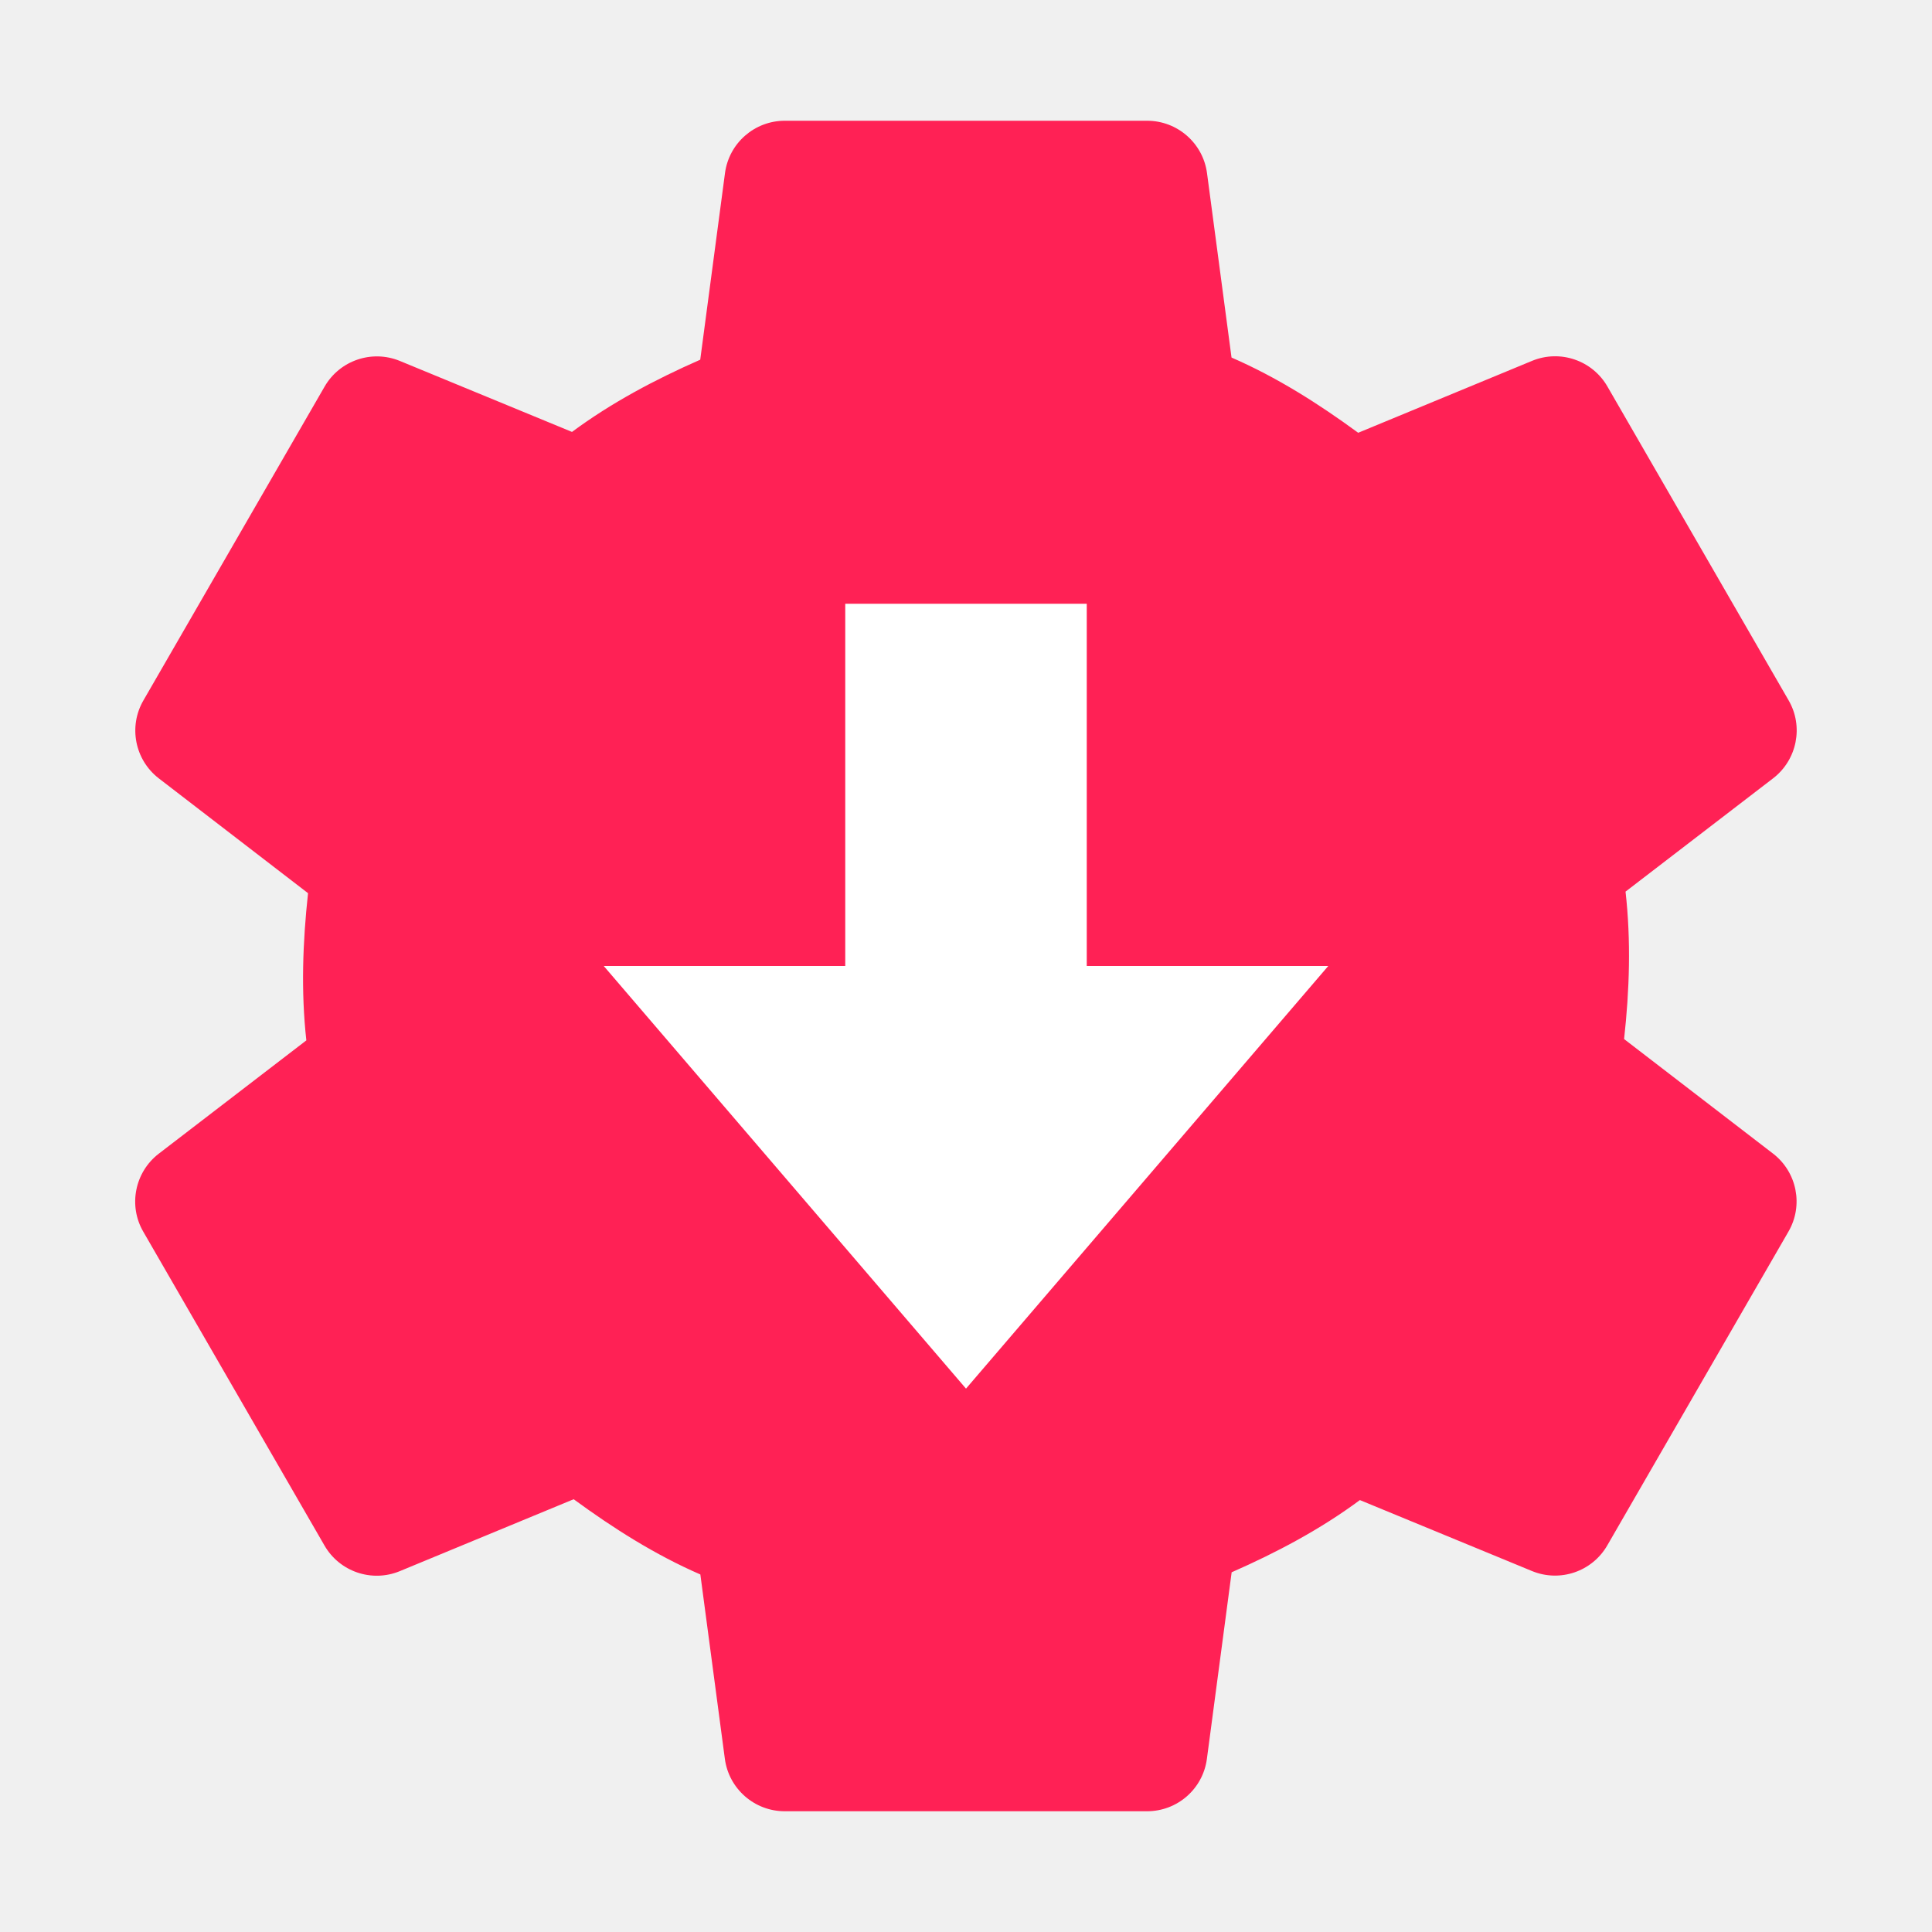
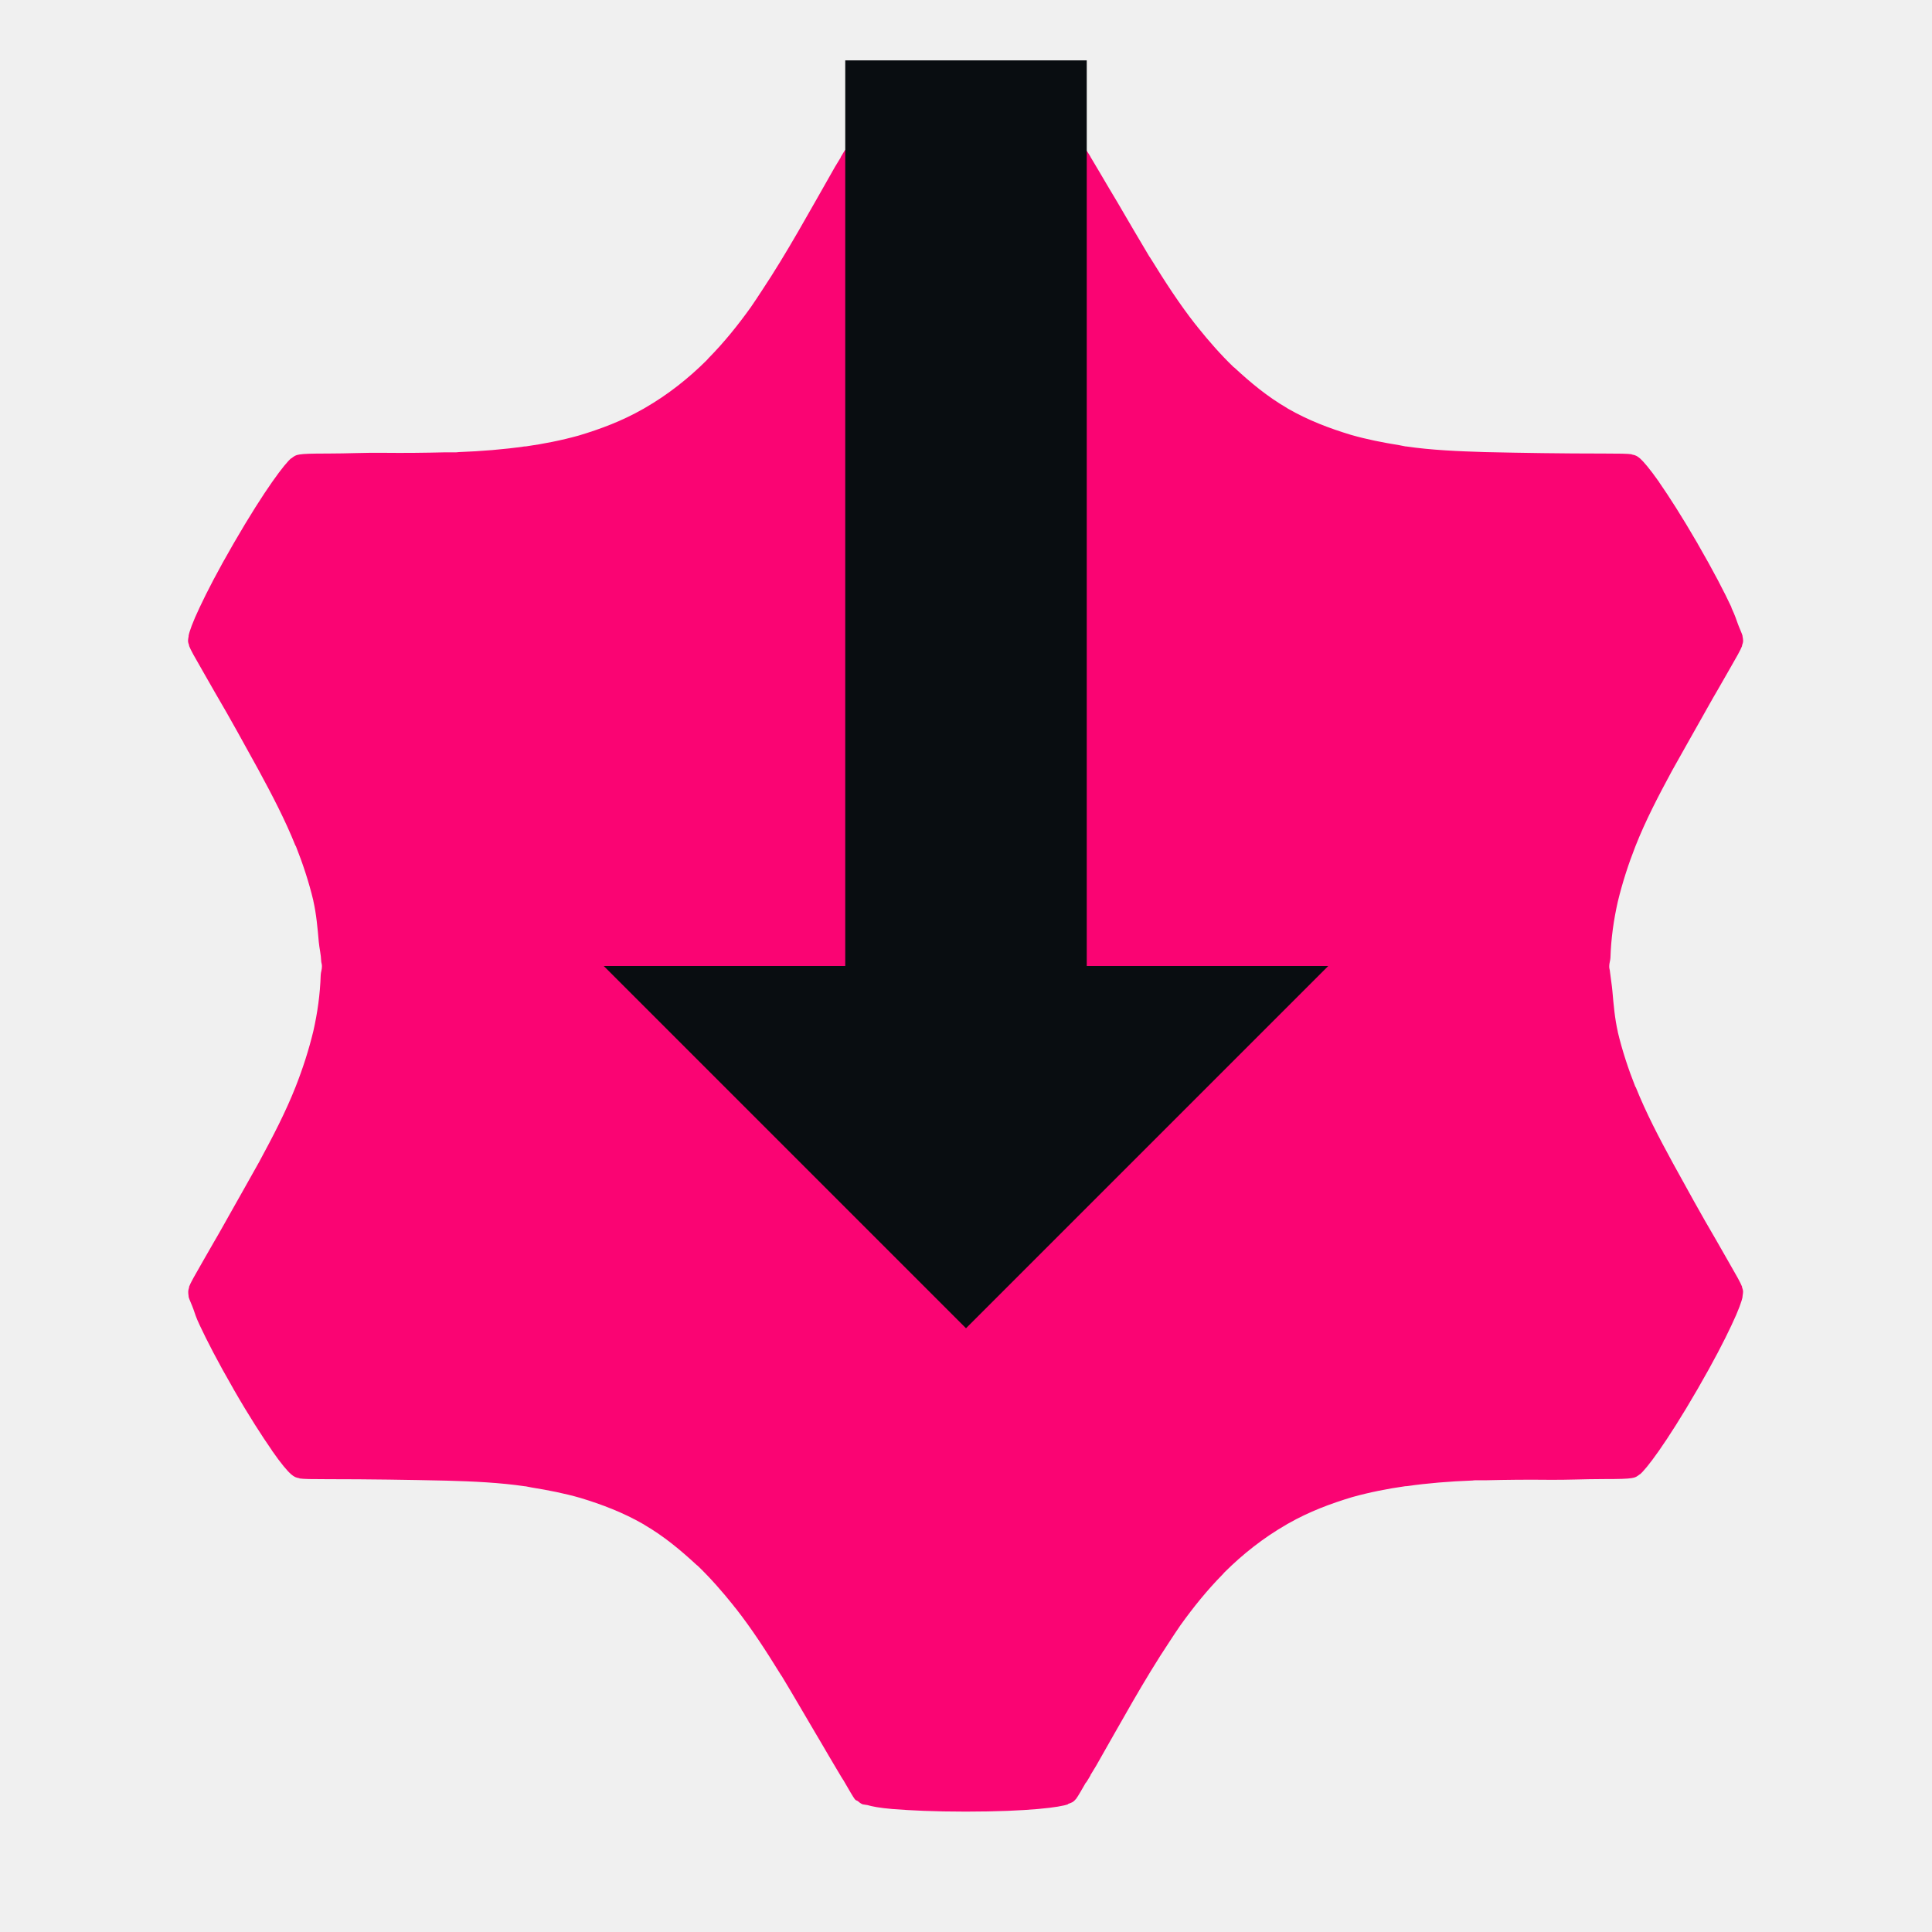
- <svg xmlns="http://www.w3.org/2000/svg" width="16" height="16" version="1.0">
-   <path d="m6.5 1c-0.251-2.3868e-4 -0.463 0.185-0.496 0.434l-0.205 1.545c-0.373 0.164-0.734 0.355-1.062 0.598l-1.426-0.588c-0.232-0.095-0.498-0.004-0.623 0.213l-1.5 2.598c-0.126 0.217-0.071 0.493 0.127 0.646l1.236 0.951c-0.044 0.406-0.059 0.813-0.014 1.219l-1.223 0.939c-0.198 0.153-0.253 0.43-0.127 0.646l1.5 2.598c0.125 0.217 0.391 0.308 0.623 0.213l1.441-0.596c0.329 0.241 0.674 0.46 1.049 0.623l0.203 1.527c0.033 0.248 0.245 0.434 0.496 0.434h3c0.251 2.39e-4 0.463-0.185 0.496-0.434l0.205-1.545c0.373-0.164 0.734-0.355 1.062-0.598l1.426 0.588c0.232 0.095 0.498 0.004 0.623-0.213l1.5-2.598c0.126-0.217 0.071-0.493-0.127-0.646l-1.234-0.949c0.045-0.406 0.058-0.814 0.012-1.221l1.223-0.939c0.198-0.153 0.253-0.43 0.127-0.646l-1.5-2.598c-0.125-0.217-0.391-0.308-0.623-0.213l-1.441 0.596c-0.329-0.241-0.674-0.46-1.049-0.623l-0.203-1.527c-0.033-0.248-0.245-0.434-0.496-0.434z" fill="#ff2155" style="font-feature-settings:normal;font-variant-alternates:normal;font-variant-caps:normal;font-variant-east_asian:normal;font-variant-ligatures:normal;font-variant-numeric:normal;font-variant-position:normal;isolation:auto;mix-blend-mode:normal;paint-order:normal;shape-padding:0;text-decoration-color:#000000;text-decoration-line:none;text-decoration-style:solid;text-indent:0;text-orientation:mixed;text-transform:none;white-space:normal" />
-   <path d="m7 5v3h-2l3 3.5 3-3.5h-2v-3h-2z" fill="#ffffff" style="font-feature-settings:normal;font-variant-alternates:normal;font-variant-caps:normal;font-variant-ligatures:normal;font-variant-numeric:normal;font-variant-position:normal;isolation:auto;mix-blend-mode:normal;paint-order:normal;shape-padding:0;text-decoration-color:#000000;text-decoration-line:none;text-decoration-style:solid;text-indent:0;text-orientation:mixed;text-transform:none;white-space:normal" />
+ <svg xmlns="http://www.w3.org/2000/svg" id="a" width="16" height="16" version="1.0">
+   <defs id="defs">
+     <style id="current-color-scheme" type="text/css">.ColorScheme-Text {color:#090d11;}.ColorScheme-NegativeText{color:#fa0473;}</style>
+   </defs>
+   <path id="b" d="m7.996 1.002c-0.527-8.9e-6 -0.788 0.037-0.848 0.061l-0.002 0.002c-5.964e-4 2.322e-4 -0.001 0.002-0.002 0.002-0.025 0.009-0.04 0.013-0.061 0.039l-0.002 0.002c-0.015 0.02-0.05 0.081-0.082 0.137v-0.004c-0.015 0.025-0.016 0.025-0.037 0.061-6.36e-4 0.001 2.822e-4 0.003 0 0.004-1.41e-4 6.023e-4 2.506e-4 0.001 0 0.002-8.35e-5 1.897e-4 -0.002-1.83e-4 -0.002 0-0.015 0.026-0.03 0.048-0.045 0.074-0.209 0.366-0.398 0.713-0.607 1.027-0.03 0.045-0.059 0.091-0.09 0.135-0.108 0.151-0.222 0.292-0.35 0.422-0.005 0.006-0.01 0.012-0.016 0.018-0.15 0.149-0.318 0.283-0.514 0.396h-0.002v0.002c-0.002 0.001-0.008 0.003-0.008 0.004-0.001 7.542e-4 -0.003 0.001-0.004 0.002-0.174 0.099-0.351 0.165-0.531 0.219-0.144 0.04-0.291 0.069-0.439 0.09-0.003 3.63e-4 -0.005-3.592e-4 -0.008 0-0.175 0.025-0.359 0.04-0.547 0.047-0.006 2.36e-4 -0.013 0.002-0.02 0.002-0.024 8.591e-4 -0.05-7.267e-4 -0.074 0-0.005 1.361e-4 -0.01-1.302e-4 -0.016 0-0.169 0.004-0.34 0.006-0.514 0.004-0.157-0.002-0.297 0.006-0.461 0.006-0.137 0-0.199 0.002-0.234 0.008-0.033 0.005-0.043 0.013-0.066 0.031h-0.002c-0.05 0.04-0.213 0.249-0.477 0.705-0.132 0.228-0.222 0.403-0.281 0.529-0.06 0.126-0.087 0.205-0.092 0.236-3.74e-4 0.002 3.65e-4 0.004 0 0.006-0.005 0.027-0.009 0.041 0.004 0.072 8.041e-4 0.002-9.95e-4 0.003 0 0.006 0.013 0.034 0.044 0.089 0.111 0.205 0.036 0.063 0.068 0.12 0.104 0.182 0.129 0.219 0.242 0.427 0.357 0.635 0.115 0.212 0.224 0.42 0.309 0.633h0.002c0.059 0.149 0.109 0.3 0.146 0.455 1.476e-4 6.041e-4 -1.472e-4 0.001 0 0.002 0.025 0.11 0.035 0.225 0.045 0.34 0.005 0.053 0.018 0.103 0.02 0.158 1.25e-5 6.653e-4 -3.92e-5 0.001 0 0.002 0.001 0.013 0.006 0.024 0.006 0.037v0.002c-3.107e-4 0.003-5.409e-4 0.006 0 0.006-8.94e-5 0.024-0.009 0.045-0.01 0.068-0.005 0.161-0.027 0.315-0.061 0.465-0.038 0.157-0.087 0.309-0.146 0.459-0.083 0.211-0.19 0.416-0.303 0.625-0.078 0.14-0.161 0.286-0.242 0.43-0.045 0.079-0.085 0.153-0.133 0.234-0.032 0.056-0.061 0.107-0.094 0.164-0.067 0.116-0.098 0.171-0.111 0.205-0.001 0.003 8.267e-4 0.004 0 0.006-0.01 0.029-0.008 0.043-0.004 0.072v2e-3c2.4e-4 0.002-2.44e-4 0.002 0 0.004 0.002 0.013 0.028 0.069 0.039 0.1 0.015 0.041 0.019 0.063 0.053 0.135 0.059 0.126 0.148 0.3 0.279 0.527 9.549e-4 0.002 9.938e-4 0.002 0.002 0.004 0.13 0.226 0.237 0.39 0.316 0.504 5.827e-4 8.34e-4 0.001 0.003 0.002 0.004 0.077 0.111 0.132 0.174 0.156 0.193 4.39e-4 3.63e-4 0.002 0.004 0.002 0.004h0.002c0.023 0.019 0.036 0.026 0.066 0.031 0.001 1.8e-4 8.189e-4 0.002 0.002 2e-3 0.035 0.005 0.096 0.006 0.232 0.006h0.002c0.349 0 0.663 0.005 0.98 0.012 0.223 0.006 0.443 0.016 0.654 0.047 0.001 1.86e-4 0.003-1.88e-4 0.004 0 0.017 0.003 0.034 7e-3 0.051 0.01 0.136 0.022 0.27 0.048 0.402 0.086 0.178 0.054 0.353 0.12 0.525 0.219 5.45e-4 3.13e-4 0.001-3.14e-4 0.002 0v2e-3c0.166 0.096 0.305 0.213 0.438 0.336 0.002 0.002 0.004 0.002 0.006 0.004 0.107 0.103 0.204 0.214 0.297 0.33 0.006 0.009 0.013 0.017 0.02 0.025 0.131 0.167 0.249 0.349 0.365 0.537 0.001 2e-3 0.003 0.004 0.004 0.006 2e-3 0.003 0.004 0.006 0.006 0.01 0.002 0.003 0.004 5e-3 0.006 0.008 0.089 0.147 0.18 0.305 0.27 0.457 0.039 0.067 0.077 0.129 0.117 0.199 0.032 0.056 0.063 0.105 0.096 0.162 4.752e-4 8.23e-4 0.001 0.001 0.002 2e-3 4.744e-4 8.22e-4 -4.707e-4 0.001 0 2e-3 0.018 0.031 0.021 0.031 0.033 0.053 0.035 0.06 0.07 0.122 0.086 0.143 2.704e-4 3.48e-4 0.002 0.002 0.002 2e-3 0.008 0.01 0.017 0.009 0.023 0.014 0.012 0.009 0.022 0.02 0.041 0.027 6.231e-4 2.38e-4 0.001-2.47e-4 0.002 0 0.005 0.002 0.03 4e-3 0.037 0.006 0.038 0.011 0.094 0.023 0.211 0.033 4.524e-4 3.8e-5 0.002-3.9e-5 0.002 0 0.139 0.011 0.336 0.021 0.6 0.021 0.525-1.13e-4 0.788-0.037 0.848-0.061v-2e-3c0.002-6.25e-4 0.002-0.001 0.004-2e-3 0.025-0.009 0.04-0.013 0.061-0.039l0.002-2e-3c0.015-0.02 0.05-0.081 0.082-0.137v0.004c0.015-0.025 0.016-0.025 0.037-0.061 6.6e-4 -0.001-2.85e-4 -0.003 0-0.004 1.9e-4 -8.12e-4 0.002-0.001 2e-3 -2e-3 0.015-0.026 0.03-0.048 0.045-0.074 0.209-0.366 0.398-0.713 0.607-1.027 0.03-0.045 0.059-0.091 0.09-0.135 0.108-0.151 0.222-0.292 0.35-0.422 0.005-0.006 0.01-0.012 0.016-0.018 0.15-0.149 0.318-0.283 0.514-0.396h2e-3v-2e-3c0.002-0.001 0.008-0.003 0.008-0.004 0.001-7.55e-4 0.003-0.001 0.004-2e-3 0.174-0.099 0.351-0.165 0.531-0.219 0.144-0.04 0.291-0.069 0.439-0.09 0.003-3.63e-4 0.005 3.59e-4 0.008 0 0.175-0.025 0.359-0.04 0.547-0.047 0.006-2.36e-4 0.013-0.002 0.02-2e-3 0.029-1e-3 0.061 8.48e-4 0.09 0 0.169-0.004 0.34-0.006 0.514-0.004 0.157 0.002 0.297-0.006 0.461-0.006 0.137 0 0.199-0.002 0.234-0.008 0.033-0.005 0.043-0.013 0.066-0.031h2e-3c0.05-0.04 0.213-0.249 0.477-0.705 0.132-0.228 0.222-0.403 0.281-0.529 0.06-0.126 0.087-0.205 0.092-0.236 3.74e-4 -0.002-3.66e-4 -0.004 0-0.006 0.004-0.027 0.009-0.041-0.004-0.072-8.04e-4 -0.002 9.95e-4 -0.003 0-0.006-0.013-0.034-0.044-0.089-0.111-0.205-0.036-0.063-0.068-0.12-0.104-0.182-0.129-0.219-0.242-0.427-0.357-0.635-0.115-0.211-0.224-0.419-0.309-0.632h-2e-3c-0.059-0.149-0.109-0.3-0.146-0.455-1.48e-4 -6.04e-4 1.47e-4 -0.001 0-2e-3 -0.025-0.11-0.035-0.225-0.045-0.34-0.005-0.053-0.014-0.105-0.02-0.158-1.2e-5 -6.65e-4 3.9e-5 -0.001 0-0.002-0.001-0.013-0.006-0.024-0.006-0.037v-2e-3c3.1e-4 -0.003 5.41e-4 -0.006 0-0.006 8.9e-5 -0.024 0.009-0.045 0.01-0.068 0.005-0.161 0.027-0.315 0.061-0.465 0.038-0.157 0.087-0.309 0.146-0.459 0.083-0.211 0.19-0.416 0.303-0.625 0.078-0.14 0.161-0.286 0.242-0.43 0.045-0.079 0.085-0.153 0.133-0.234 0.032-0.056 0.061-0.107 0.094-0.164 0.067-0.116 0.098-0.171 0.111-0.205 1e-3 -0.003-8.27e-4 -0.004 0-0.006 0.013-0.032 0.009-0.046 0.004-0.074-2.4e-4 -0.001 2.44e-4 -0.002 0-0.004-0.002-0.013-0.028-0.069-0.039-0.1-0.015-0.041-0.02-0.061-0.053-0.133v-0.004c-0.059-0.126-0.149-0.3-0.279-0.525-9.55e-4 -0.002-1e-3 -0.002-2e-3 -0.004-0.131-0.226-0.237-0.39-0.316-0.504-0.001-0.002-6.23e-4 -2e-3 -2e-3 -0.004-0.079-0.112-0.131-0.172-0.156-0.193-4.39e-4 -3.628e-4 -0.002-0.004-2e-3 -0.004h-2e-3c-0.023-0.019-0.036-0.026-0.066-0.031-0.001-1.796e-4 -8.19e-4 -0.002-2e-3 -0.002-0.035-0.005-0.096-0.006-0.232-0.006h-2e-3c-0.349 0-0.663-0.005-0.98-0.012-0.223-0.007-0.443-0.016-0.654-0.047-0.001-1.863e-4 -0.003 1.876e-4 -0.004 0-0.017-0.003-0.034-0.007-0.051-0.01-0.136-0.022-0.27-0.048-0.402-0.086-0.178-0.054-0.353-0.12-0.525-0.219-8.13e-4 -4.811e-4 -0.001-0.001-2e-3 -0.002-0.166-0.096-0.305-0.213-0.438-0.336-0.002-0.002-0.004-0.002-0.006-0.004-0.107-0.103-0.204-0.214-0.297-0.33-0.006-0.009-0.013-0.017-0.02-0.025-0.131-0.167-0.249-0.349-0.365-0.537-0.001-0.002-0.003-0.004-0.004-0.006-2e-3 -0.003-0.004-0.006-0.006-0.01-0.002-0.003-0.004-0.005-0.006-0.008-0.089-0.148-0.179-0.304-0.27-0.459-0.039-0.066-0.078-0.129-0.117-0.197-0.032-0.056-0.063-0.105-0.096-0.162-4.75e-4 -8.231e-4 -0.002-0.001-2e-3 -0.002v-0.002c-0.017-0.031-0.02-0.031-0.033-0.053-0.036-0.061-0.069-0.121-0.086-0.143-7.651e-4 -9.838e-4 -0.001-0.001-0.002-0.002-0.023-0.028-0.036-0.029-0.066-0.041-0.004-0.002-0.03-0.004-0.037-0.006-0.038-0.011-0.094-0.023-0.211-0.033-4.523e-4 -3.92e-5 -0.002 3.91e-5 -0.002 0-0.139-0.012-0.336-0.021-0.6-0.021z" style="fill:currentColor" class="ColorScheme-NegativeText" />
+   <path id="j" d="m7 0.5v7.5h-2l3 3 3-3h-2v-7.5z" style="fill:currentColor" class="ColorScheme-Text" />
</svg>
